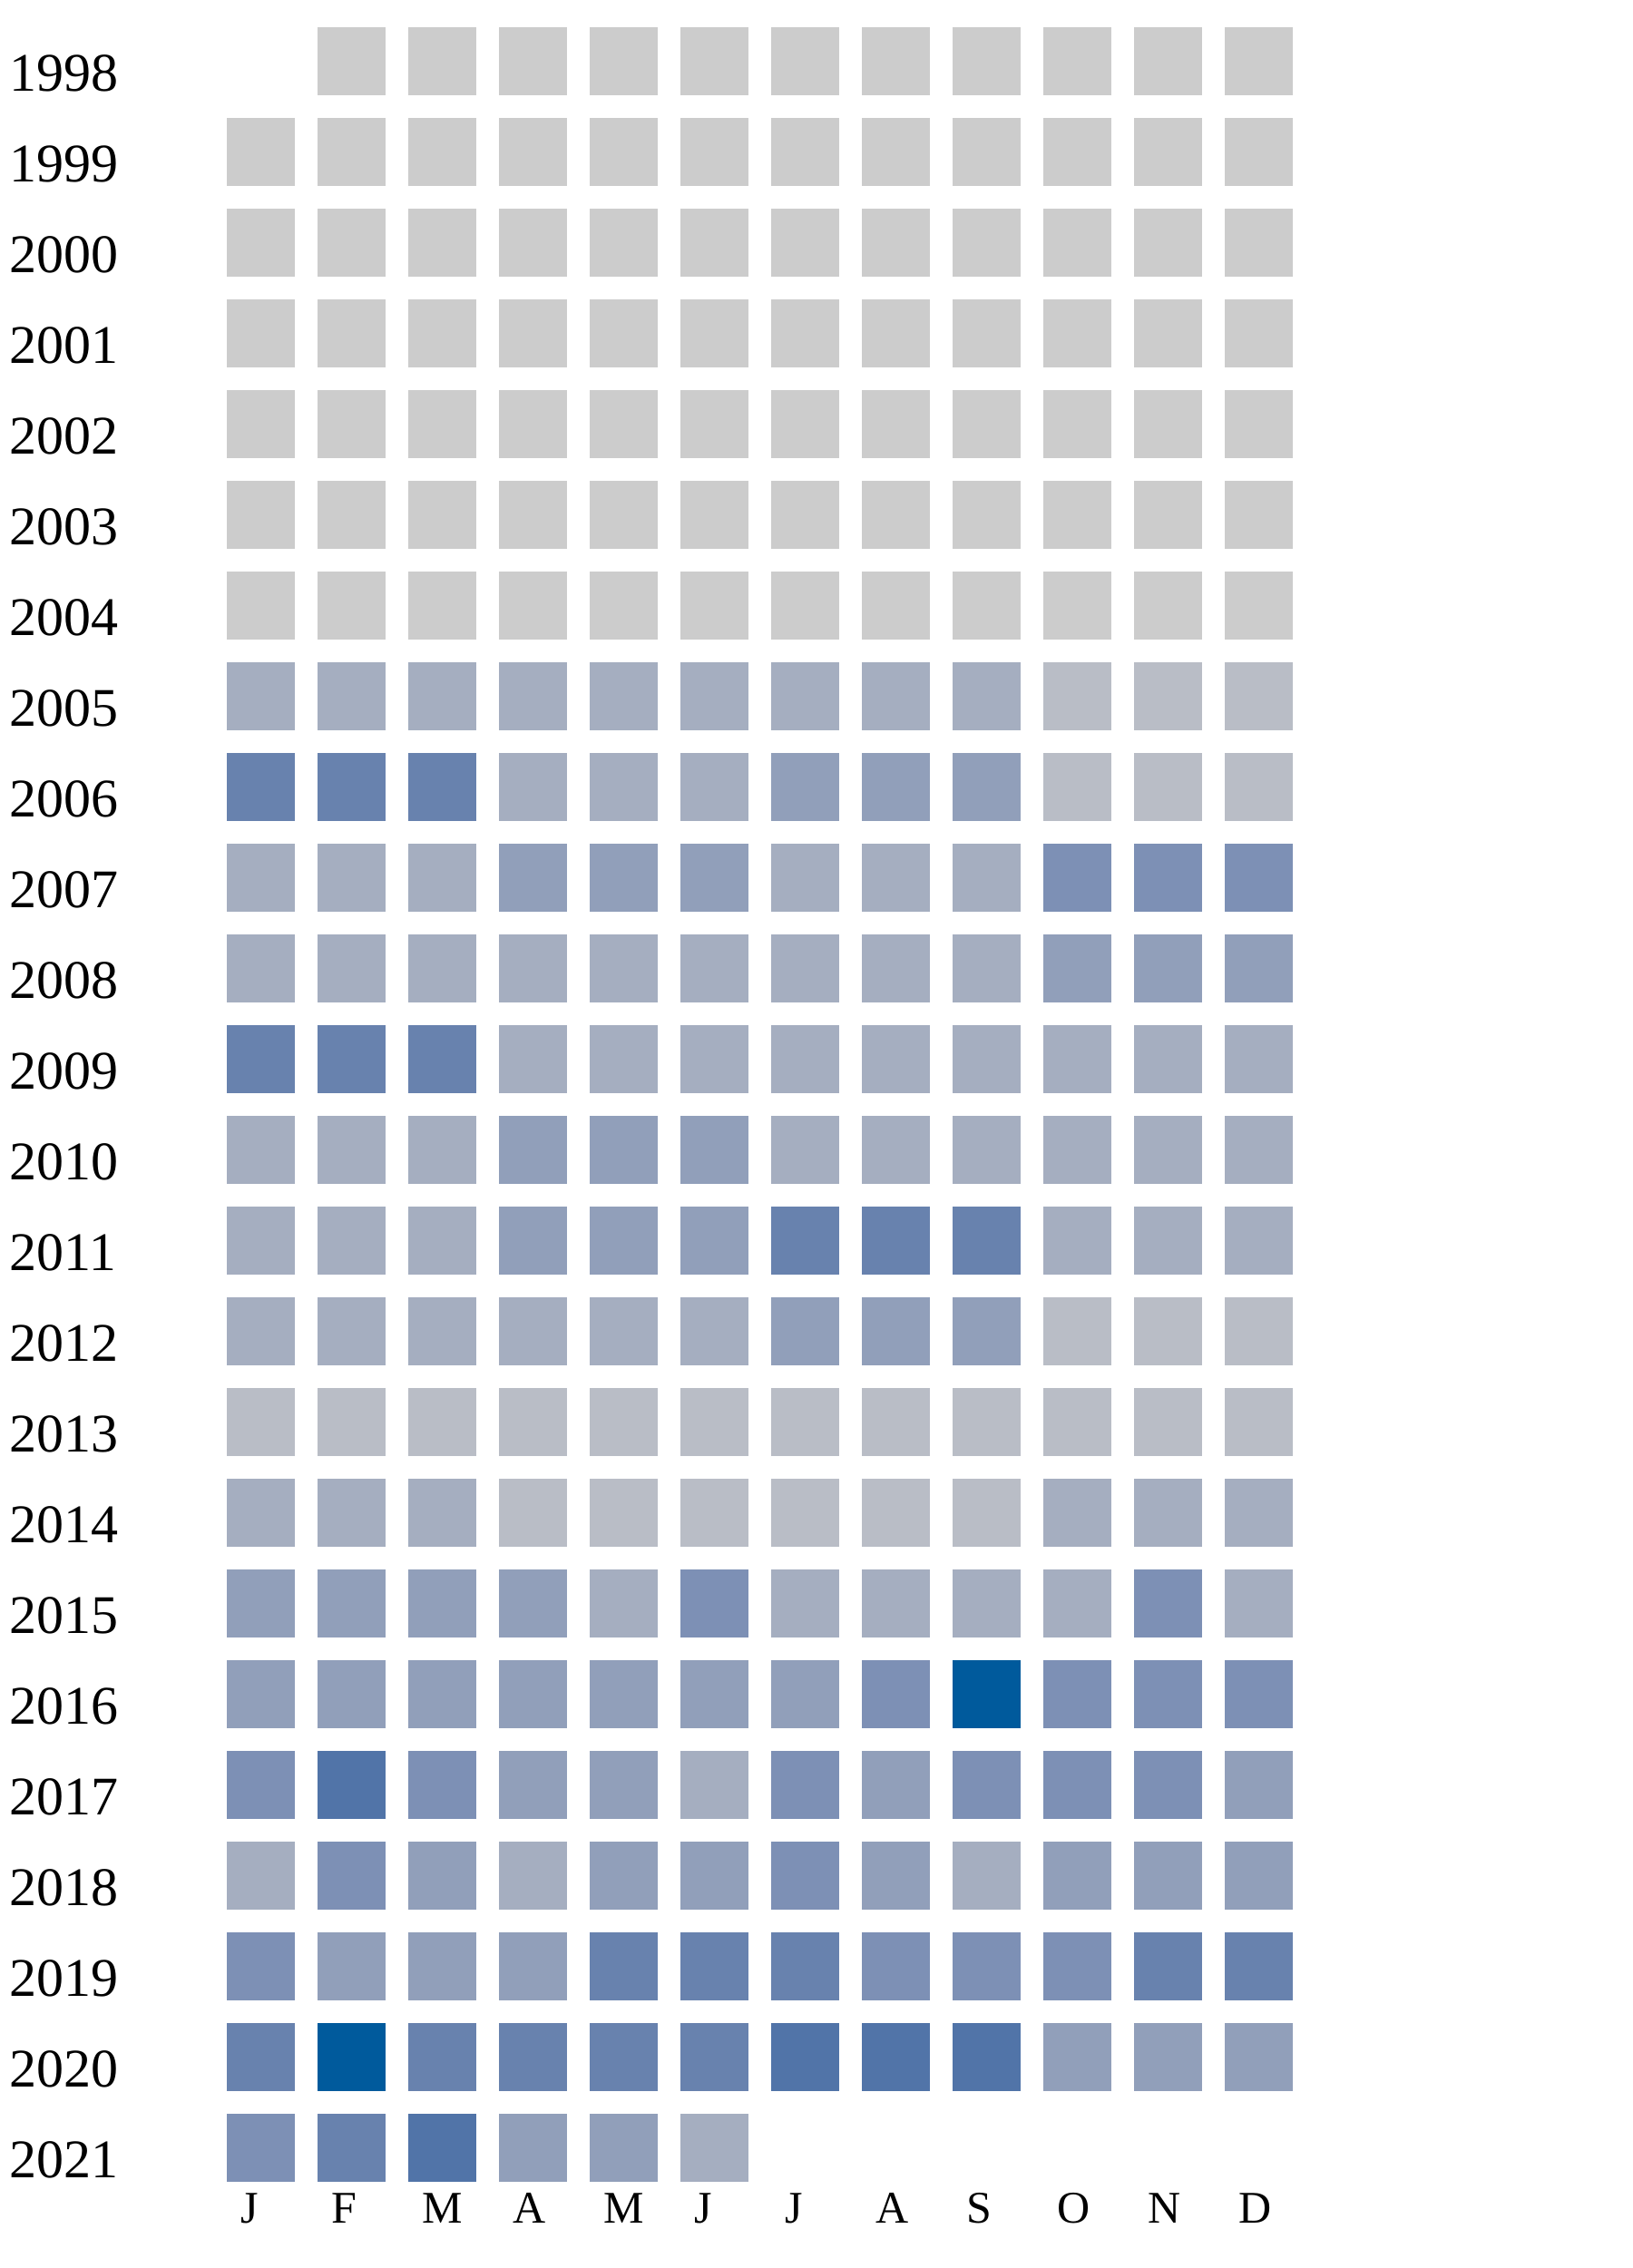
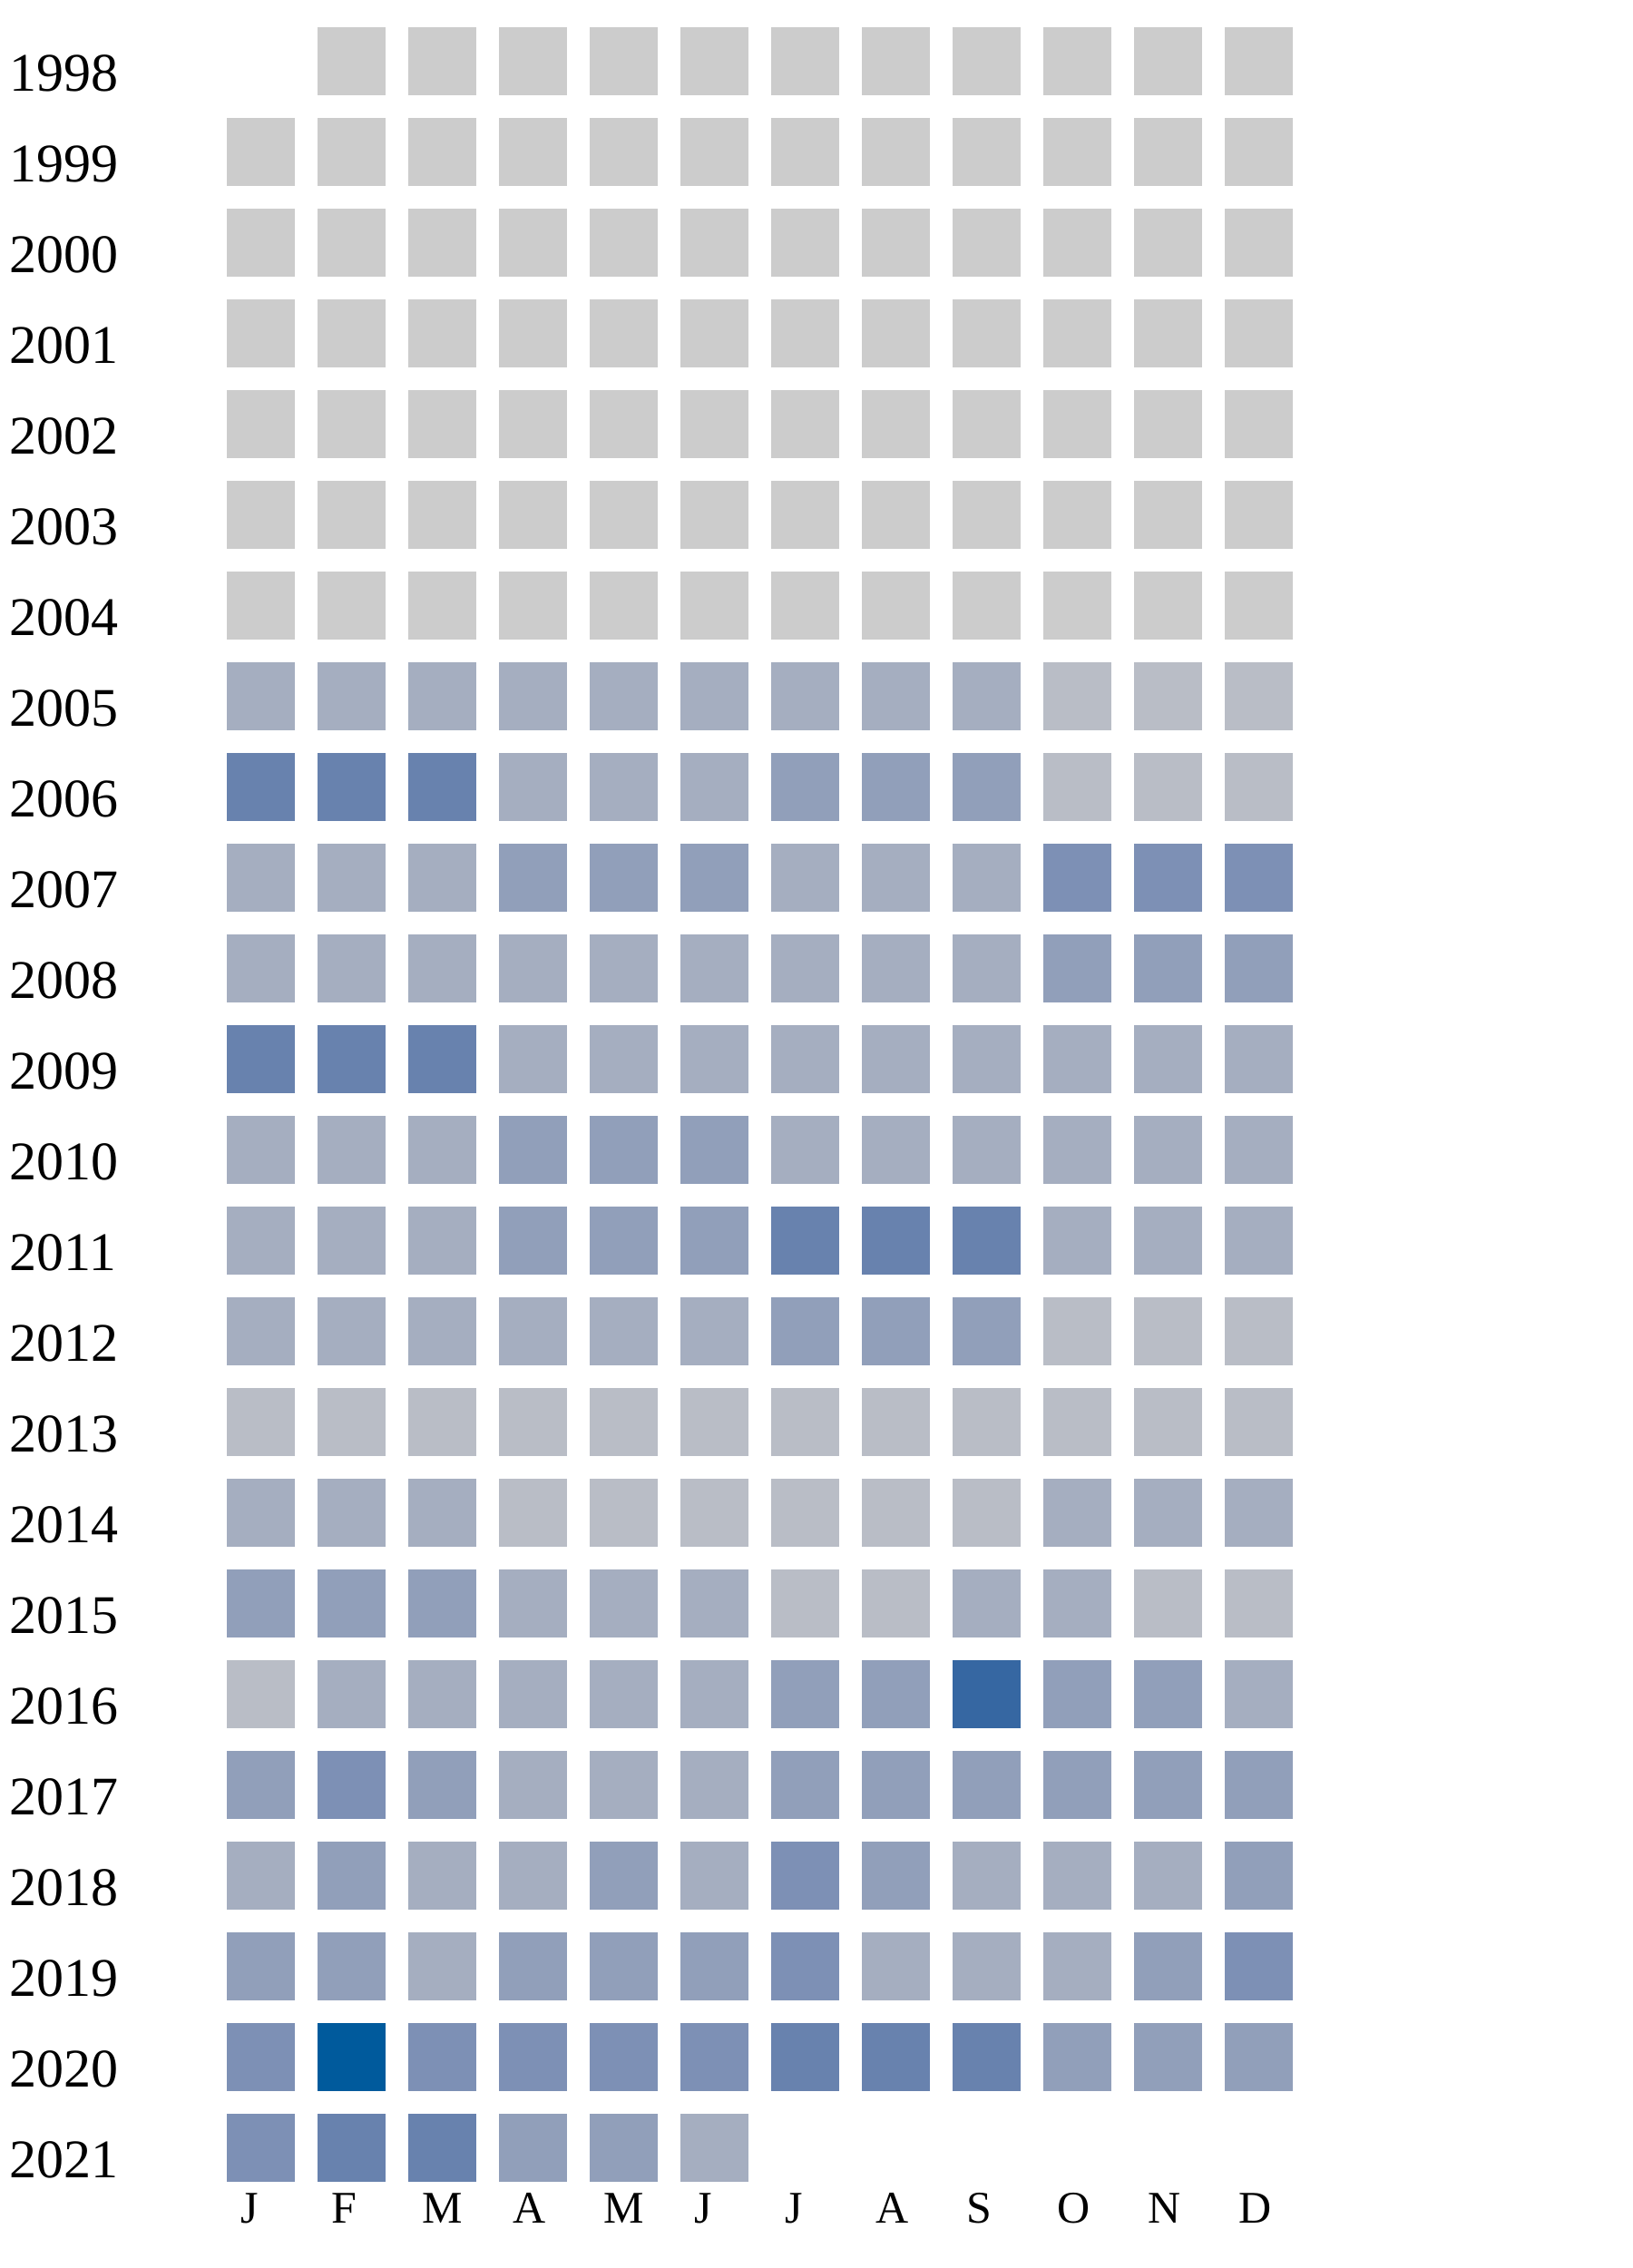
<svg xmlns="http://www.w3.org/2000/svg" width="360" height="500">
  <g transform="translate(0 0)">
    <text x="2" y="20">1998</text>
    <rect x="70" y="6" width="15" height="15" fill="#cccccc" />
    <rect x="90" y="6" width="15" height="15" fill="#cccccc" />
    <rect x="110" y="6" width="15" height="15" fill="#cccccc" />
    <rect x="130" y="6" width="15" height="15" fill="#cccccc" />
    <rect x="150" y="6" width="15" height="15" fill="#cccccc" />
    <rect x="170" y="6" width="15" height="15" fill="#cccccc" />
    <rect x="190" y="6" width="15" height="15" fill="#cccccc" />
    <rect x="210" y="6" width="15" height="15" fill="#cccccc" />
    <rect x="230" y="6" width="15" height="15" fill="#cccccc" />
    <rect x="250" y="6" width="15" height="15" fill="#cccccc" />
    <rect x="270" y="6" width="15" height="15" fill="#cccccc" />
  </g>
  <g transform="translate(0 20)">
    <text x="2" y="20">1999</text>
    <rect x="50" y="6" width="15" height="15" fill="#cccccc" />
    <rect x="70" y="6" width="15" height="15" fill="#cccccc" />
    <rect x="90" y="6" width="15" height="15" fill="#cccccc" />
    <rect x="110" y="6" width="15" height="15" fill="#cccccc" />
    <rect x="130" y="6" width="15" height="15" fill="#cccccc" />
    <rect x="150" y="6" width="15" height="15" fill="#cccccc" />
    <rect x="170" y="6" width="15" height="15" fill="#cccccc" />
    <rect x="190" y="6" width="15" height="15" fill="#cccccc" />
    <rect x="210" y="6" width="15" height="15" fill="#cccccc" />
    <rect x="230" y="6" width="15" height="15" fill="#cccccc" />
    <rect x="250" y="6" width="15" height="15" fill="#cccccc" />
    <rect x="270" y="6" width="15" height="15" fill="#cccccc" />
  </g>
  <g transform="translate(0 40)">
    <text x="2" y="20">2000</text>
    <rect x="50" y="6" width="15" height="15" fill="#cccccc" />
    <rect x="70" y="6" width="15" height="15" fill="#cccccc" />
    <rect x="90" y="6" width="15" height="15" fill="#cccccc" />
    <rect x="110" y="6" width="15" height="15" fill="#cccccc" />
    <rect x="130" y="6" width="15" height="15" fill="#cccccc" />
    <rect x="150" y="6" width="15" height="15" fill="#cccccc" />
    <rect x="170" y="6" width="15" height="15" fill="#cccccc" />
    <rect x="190" y="6" width="15" height="15" fill="#cccccc" />
    <rect x="210" y="6" width="15" height="15" fill="#cccccc" />
    <rect x="230" y="6" width="15" height="15" fill="#cccccc" />
    <rect x="250" y="6" width="15" height="15" fill="#cccccc" />
    <rect x="270" y="6" width="15" height="15" fill="#cccccc" />
  </g>
  <g transform="translate(0 60)">
    <text x="2" y="20">2001</text>
    <rect x="50" y="6" width="15" height="15" fill="#cccccc" />
    <rect x="70" y="6" width="15" height="15" fill="#cccccc" />
    <rect x="90" y="6" width="15" height="15" fill="#cccccc" />
    <rect x="110" y="6" width="15" height="15" fill="#cccccc" />
    <rect x="130" y="6" width="15" height="15" fill="#cccccc" />
    <rect x="150" y="6" width="15" height="15" fill="#cccccc" />
    <rect x="170" y="6" width="15" height="15" fill="#cccccc" />
    <rect x="190" y="6" width="15" height="15" fill="#cccccc" />
    <rect x="210" y="6" width="15" height="15" fill="#cccccc" />
    <rect x="230" y="6" width="15" height="15" fill="#cccccc" />
    <rect x="250" y="6" width="15" height="15" fill="#cccccc" />
    <rect x="270" y="6" width="15" height="15" fill="#cccccc" />
  </g>
  <g transform="translate(0 80)">
    <text x="2" y="20">2002</text>
    <rect x="50" y="6" width="15" height="15" fill="#cccccc" />
    <rect x="70" y="6" width="15" height="15" fill="#cccccc" />
    <rect x="90" y="6" width="15" height="15" fill="#cccccc" />
    <rect x="110" y="6" width="15" height="15" fill="#cccccc" />
    <rect x="130" y="6" width="15" height="15" fill="#cccccc" />
    <rect x="150" y="6" width="15" height="15" fill="#cccccc" />
    <rect x="170" y="6" width="15" height="15" fill="#cccccc" />
    <rect x="190" y="6" width="15" height="15" fill="#cccccc" />
    <rect x="210" y="6" width="15" height="15" fill="#cccccc" />
    <rect x="230" y="6" width="15" height="15" fill="#cccccc" />
    <rect x="250" y="6" width="15" height="15" fill="#cccccc" />
    <rect x="270" y="6" width="15" height="15" fill="#cccccc" />
  </g>
  <g transform="translate(0 100)">
    <text x="2" y="20">2003</text>
    <rect x="50" y="6" width="15" height="15" fill="#cccccc" />
    <rect x="70" y="6" width="15" height="15" fill="#cccccc" />
    <rect x="90" y="6" width="15" height="15" fill="#cccccc" />
    <rect x="110" y="6" width="15" height="15" fill="#cccccc" />
    <rect x="130" y="6" width="15" height="15" fill="#cccccc" />
    <rect x="150" y="6" width="15" height="15" fill="#cccccc" />
    <rect x="170" y="6" width="15" height="15" fill="#cccccc" />
    <rect x="190" y="6" width="15" height="15" fill="#cccccc" />
    <rect x="210" y="6" width="15" height="15" fill="#cccccc" />
    <rect x="230" y="6" width="15" height="15" fill="#cccccc" />
    <rect x="250" y="6" width="15" height="15" fill="#cccccc" />
    <rect x="270" y="6" width="15" height="15" fill="#cccccc" />
  </g>
  <g transform="translate(0 120)">
    <text x="2" y="20">2004</text>
    <rect x="50" y="6" width="15" height="15" fill="#cccccc" />
    <rect x="70" y="6" width="15" height="15" fill="#cccccc" />
    <rect x="90" y="6" width="15" height="15" fill="#cccccc" />
    <rect x="110" y="6" width="15" height="15" fill="#cccccc" />
    <rect x="130" y="6" width="15" height="15" fill="#cccccc" />
    <rect x="150" y="6" width="15" height="15" fill="#cccccc" />
    <rect x="170" y="6" width="15" height="15" fill="#cccccc" />
    <rect x="190" y="6" width="15" height="15" fill="#cccccc" />
    <rect x="210" y="6" width="15" height="15" fill="#cccccc" />
    <rect x="230" y="6" width="15" height="15" fill="#cccccc" />
    <rect x="250" y="6" width="15" height="15" fill="#cccccc" />
    <rect x="270" y="6" width="15" height="15" fill="#cccccc" />
  </g>
  <g transform="translate(0 140)">
    <text x="2" y="20">2005</text>
    <rect x="50" y="6" width="15" height="15" fill="#a5aec0" />
    <rect x="70" y="6" width="15" height="15" fill="#a5aec0" />
    <rect x="90" y="6" width="15" height="15" fill="#a5aec0" />
    <rect x="110" y="6" width="15" height="15" fill="#a5aec0" />
    <rect x="130" y="6" width="15" height="15" fill="#a5aec0" />
    <rect x="150" y="6" width="15" height="15" fill="#a5aec0" />
    <rect x="170" y="6" width="15" height="15" fill="#a5aec0" />
    <rect x="190" y="6" width="15" height="15" fill="#a5aec0" />
    <rect x="210" y="6" width="15" height="15" fill="#a5aec0" />
    <rect x="230" y="6" width="15" height="15" fill="#b9bdc6" />
    <rect x="250" y="6" width="15" height="15" fill="#b9bdc6" />
    <rect x="270" y="6" width="15" height="15" fill="#b9bdc6" />
  </g>
  <g transform="translate(0 160)">
    <text x="2" y="20">2006</text>
    <rect x="50" y="6" width="15" height="15" fill="#6882ae" />
    <rect x="70" y="6" width="15" height="15" fill="#6882ae" />
    <rect x="90" y="6" width="15" height="15" fill="#6882ae" />
    <rect x="110" y="6" width="15" height="15" fill="#a5aec0" />
    <rect x="130" y="6" width="15" height="15" fill="#a5aec0" />
    <rect x="150" y="6" width="15" height="15" fill="#a5aec0" />
    <rect x="170" y="6" width="15" height="15" fill="#919fba" />
    <rect x="190" y="6" width="15" height="15" fill="#919fba" />
    <rect x="210" y="6" width="15" height="15" fill="#919fba" />
    <rect x="230" y="6" width="15" height="15" fill="#b9bdc6" />
    <rect x="250" y="6" width="15" height="15" fill="#b9bdc6" />
    <rect x="270" y="6" width="15" height="15" fill="#b9bdc6" />
  </g>
  <g transform="translate(0 180)">
    <text x="2" y="20">2007</text>
    <rect x="50" y="6" width="15" height="15" fill="#a5aec0" />
    <rect x="70" y="6" width="15" height="15" fill="#a5aec0" />
    <rect x="90" y="6" width="15" height="15" fill="#a5aec0" />
    <rect x="110" y="6" width="15" height="15" fill="#919fba" />
    <rect x="130" y="6" width="15" height="15" fill="#919fba" />
    <rect x="150" y="6" width="15" height="15" fill="#919fba" />
    <rect x="170" y="6" width="15" height="15" fill="#a5aec0" />
    <rect x="190" y="6" width="15" height="15" fill="#a5aec0" />
    <rect x="210" y="6" width="15" height="15" fill="#a5aec0" />
    <rect x="230" y="6" width="15" height="15" fill="#7d90b5" />
    <rect x="250" y="6" width="15" height="15" fill="#7d90b5" />
    <rect x="270" y="6" width="15" height="15" fill="#7d90b5" />
  </g>
  <g transform="translate(0 200)">
    <text x="2" y="20">2008</text>
    <rect x="50" y="6" width="15" height="15" fill="#a5aec0" />
    <rect x="70" y="6" width="15" height="15" fill="#a5aec0" />
    <rect x="90" y="6" width="15" height="15" fill="#a5aec0" />
    <rect x="110" y="6" width="15" height="15" fill="#a5aec0" />
    <rect x="130" y="6" width="15" height="15" fill="#a5aec0" />
    <rect x="150" y="6" width="15" height="15" fill="#a5aec0" />
    <rect x="170" y="6" width="15" height="15" fill="#a5aec0" />
    <rect x="190" y="6" width="15" height="15" fill="#a5aec0" />
    <rect x="210" y="6" width="15" height="15" fill="#a5aec0" />
    <rect x="230" y="6" width="15" height="15" fill="#919fba" />
    <rect x="250" y="6" width="15" height="15" fill="#919fba" />
    <rect x="270" y="6" width="15" height="15" fill="#919fba" />
  </g>
  <g transform="translate(0 220)">
    <text x="2" y="20">2009</text>
    <rect x="50" y="6" width="15" height="15" fill="#6882ae" />
    <rect x="70" y="6" width="15" height="15" fill="#6882ae" />
    <rect x="90" y="6" width="15" height="15" fill="#6882ae" />
    <rect x="110" y="6" width="15" height="15" fill="#a5aec0" />
    <rect x="130" y="6" width="15" height="15" fill="#a5aec0" />
    <rect x="150" y="6" width="15" height="15" fill="#a5aec0" />
    <rect x="170" y="6" width="15" height="15" fill="#a5aec0" />
    <rect x="190" y="6" width="15" height="15" fill="#a5aec0" />
    <rect x="210" y="6" width="15" height="15" fill="#a5aec0" />
    <rect x="230" y="6" width="15" height="15" fill="#a5aec0" />
    <rect x="250" y="6" width="15" height="15" fill="#a5aec0" />
    <rect x="270" y="6" width="15" height="15" fill="#a5aec0" />
  </g>
  <g transform="translate(0 240)">
    <text x="2" y="20">2010</text>
    <rect x="50" y="6" width="15" height="15" fill="#a5aec0" />
    <rect x="70" y="6" width="15" height="15" fill="#a5aec0" />
    <rect x="90" y="6" width="15" height="15" fill="#a5aec0" />
    <rect x="110" y="6" width="15" height="15" fill="#919fba" />
    <rect x="130" y="6" width="15" height="15" fill="#919fba" />
    <rect x="150" y="6" width="15" height="15" fill="#919fba" />
    <rect x="170" y="6" width="15" height="15" fill="#a5aec0" />
    <rect x="190" y="6" width="15" height="15" fill="#a5aec0" />
    <rect x="210" y="6" width="15" height="15" fill="#a5aec0" />
    <rect x="230" y="6" width="15" height="15" fill="#a5aec0" />
    <rect x="250" y="6" width="15" height="15" fill="#a5aec0" />
    <rect x="270" y="6" width="15" height="15" fill="#a5aec0" />
  </g>
  <g transform="translate(0 260)">
    <text x="2" y="20">2011</text>
    <rect x="50" y="6" width="15" height="15" fill="#a5aec0" />
    <rect x="70" y="6" width="15" height="15" fill="#a5aec0" />
    <rect x="90" y="6" width="15" height="15" fill="#a5aec0" />
    <rect x="110" y="6" width="15" height="15" fill="#919fba" />
    <rect x="130" y="6" width="15" height="15" fill="#919fba" />
    <rect x="150" y="6" width="15" height="15" fill="#919fba" />
    <rect x="170" y="6" width="15" height="15" fill="#6882ae" />
    <rect x="190" y="6" width="15" height="15" fill="#6882ae" />
    <rect x="210" y="6" width="15" height="15" fill="#6882ae" />
    <rect x="230" y="6" width="15" height="15" fill="#a5aec0" />
    <rect x="250" y="6" width="15" height="15" fill="#a5aec0" />
    <rect x="270" y="6" width="15" height="15" fill="#a5aec0" />
  </g>
  <g transform="translate(0 280)">
    <text x="2" y="20">2012</text>
    <rect x="50" y="6" width="15" height="15" fill="#a5aec0" />
    <rect x="70" y="6" width="15" height="15" fill="#a5aec0" />
    <rect x="90" y="6" width="15" height="15" fill="#a5aec0" />
    <rect x="110" y="6" width="15" height="15" fill="#a5aec0" />
    <rect x="130" y="6" width="15" height="15" fill="#a5aec0" />
    <rect x="150" y="6" width="15" height="15" fill="#a5aec0" />
    <rect x="170" y="6" width="15" height="15" fill="#919fba" />
    <rect x="190" y="6" width="15" height="15" fill="#919fba" />
    <rect x="210" y="6" width="15" height="15" fill="#919fba" />
    <rect x="230" y="6" width="15" height="15" fill="#b9bdc6" />
    <rect x="250" y="6" width="15" height="15" fill="#b9bdc6" />
    <rect x="270" y="6" width="15" height="15" fill="#b9bdc6" />
  </g>
  <g transform="translate(0 300)">
    <text x="2" y="20">2013</text>
    <rect x="50" y="6" width="15" height="15" fill="#b9bdc6" />
    <rect x="70" y="6" width="15" height="15" fill="#b9bdc6" />
    <rect x="90" y="6" width="15" height="15" fill="#b9bdc6" />
    <rect x="110" y="6" width="15" height="15" fill="#b9bdc6" />
    <rect x="130" y="6" width="15" height="15" fill="#b9bdc6" />
    <rect x="150" y="6" width="15" height="15" fill="#b9bdc6" />
    <rect x="170" y="6" width="15" height="15" fill="#b9bdc6" />
    <rect x="190" y="6" width="15" height="15" fill="#b9bdc6" />
    <rect x="210" y="6" width="15" height="15" fill="#b9bdc6" />
    <rect x="230" y="6" width="15" height="15" fill="#b9bdc6" />
    <rect x="250" y="6" width="15" height="15" fill="#b9bdc6" />
    <rect x="270" y="6" width="15" height="15" fill="#b9bdc6" />
  </g>
  <g transform="translate(0 320)">
    <text x="2" y="20">2014</text>
    <rect x="50" y="6" width="15" height="15" fill="#a5aec0" />
    <rect x="70" y="6" width="15" height="15" fill="#a5aec0" />
    <rect x="90" y="6" width="15" height="15" fill="#a5aec0" />
    <rect x="110" y="6" width="15" height="15" fill="#b9bdc6" />
    <rect x="130" y="6" width="15" height="15" fill="#b9bdc6" />
    <rect x="150" y="6" width="15" height="15" fill="#b9bdc6" />
    <rect x="170" y="6" width="15" height="15" fill="#b9bdc6" />
    <rect x="190" y="6" width="15" height="15" fill="#b9bdc6" />
    <rect x="210" y="6" width="15" height="15" fill="#b9bdc6" />
    <rect x="230" y="6" width="15" height="15" fill="#a5aec0" />
    <rect x="250" y="6" width="15" height="15" fill="#a5aec0" />
    <rect x="270" y="6" width="15" height="15" fill="#a5aec0" />
  </g>
  <g transform="translate(0 340)">
    <text x="2" y="20">2015</text>
    <rect x="50" y="6" width="15" height="15" fill="#919fba" />
    <rect x="70" y="6" width="15" height="15" fill="#919fba" />
    <rect x="90" y="6" width="15" height="15" fill="#919fba" />
-     <rect x="110" y="6" width="15" height="15" fill="#919fba" />
-     <rect x="130" y="6" width="15" height="15" fill="#a5aec0" />
-     <rect x="150" y="6" width="15" height="15" fill="#7d90b5" />
-     <rect x="170" y="6" width="15" height="15" fill="#a5aec0" />
-     <rect x="190" y="6" width="15" height="15" fill="#a5aec0" />
-     <rect x="210" y="6" width="15" height="15" fill="#a5aec0" />
-     <rect x="230" y="6" width="15" height="15" fill="#a5aec0" />
-     <rect x="250" y="6" width="15" height="15" fill="#7d90b5" />
-     <rect x="270" y="6" width="15" height="15" fill="#a5aec0" />
+     <rect x="110" y="6" width="15" height="15" fill="#a5aec0" />
+     <rect x="130" y="6" width="15" height="15" fill="#a5aec0" />
+     <rect x="150" y="6" width="15" height="15" fill="#a5aec0" />
+     <rect x="170" y="6" width="15" height="15" fill="#b9bdc6" />
+     <rect x="190" y="6" width="15" height="15" fill="#b9bdc6" />
+     <rect x="210" y="6" width="15" height="15" fill="#a5aec0" />
+     <rect x="230" y="6" width="15" height="15" fill="#a5aec0" />
+     <rect x="250" y="6" width="15" height="15" fill="#b9bdc6" />
+     <rect x="270" y="6" width="15" height="15" fill="#b9bdc6" />
  </g>
  <g transform="translate(0 360)">
    <text x="2" y="20">2016</text>
+     <rect x="50" y="6" width="15" height="15" fill="#b9bdc6" />
+     <rect x="70" y="6" width="15" height="15" fill="#a5aec0" />
+     <rect x="90" y="6" width="15" height="15" fill="#a5aec0" />
+     <rect x="110" y="6" width="15" height="15" fill="#a5aec0" />
+     <rect x="130" y="6" width="15" height="15" fill="#a5aec0" />
+     <rect x="150" y="6" width="15" height="15" fill="#a5aec0" />
+     <rect x="170" y="6" width="15" height="15" fill="#919fba" />
+     <rect x="190" y="6" width="15" height="15" fill="#919fba" />
+     <rect x="210" y="6" width="15" height="15" fill="#3667a2" />
+     <rect x="230" y="6" width="15" height="15" fill="#919fba" />
+     <rect x="250" y="6" width="15" height="15" fill="#919fba" />
+     <rect x="270" y="6" width="15" height="15" fill="#a5aec0" />
+   </g>
+   <g transform="translate(0 380)">
+     <text x="2" y="20">2017</text>
+     <rect x="50" y="6" width="15" height="15" fill="#919fba" />
+     <rect x="70" y="6" width="15" height="15" fill="#7d90b5" />
+     <rect x="90" y="6" width="15" height="15" fill="#919fba" />
+     <rect x="110" y="6" width="15" height="15" fill="#a5aec0" />
+     <rect x="130" y="6" width="15" height="15" fill="#a5aec0" />
+     <rect x="150" y="6" width="15" height="15" fill="#a5aec0" />
+     <rect x="170" y="6" width="15" height="15" fill="#919fba" />
+     <rect x="190" y="6" width="15" height="15" fill="#919fba" />
+     <rect x="210" y="6" width="15" height="15" fill="#919fba" />
+     <rect x="230" y="6" width="15" height="15" fill="#919fba" />
+     <rect x="250" y="6" width="15" height="15" fill="#919fba" />
+     <rect x="270" y="6" width="15" height="15" fill="#919fba" />
+   </g>
+   <g transform="translate(0 400)">
+     <text x="2" y="20">2018</text>
+     <rect x="50" y="6" width="15" height="15" fill="#a5aec0" />
+     <rect x="70" y="6" width="15" height="15" fill="#919fba" />
+     <rect x="90" y="6" width="15" height="15" fill="#a5aec0" />
+     <rect x="110" y="6" width="15" height="15" fill="#a5aec0" />
+     <rect x="130" y="6" width="15" height="15" fill="#919fba" />
+     <rect x="150" y="6" width="15" height="15" fill="#a5aec0" />
+     <rect x="170" y="6" width="15" height="15" fill="#7d90b5" />
+     <rect x="190" y="6" width="15" height="15" fill="#919fba" />
+     <rect x="210" y="6" width="15" height="15" fill="#a5aec0" />
+     <rect x="230" y="6" width="15" height="15" fill="#a5aec0" />
+     <rect x="250" y="6" width="15" height="15" fill="#a5aec0" />
+     <rect x="270" y="6" width="15" height="15" fill="#919fba" />
+   </g>
+   <g transform="translate(0 420)">
+     <text x="2" y="20">2019</text>
    <rect x="50" y="6" width="15" height="15" fill="#919fba" />
    <rect x="70" y="6" width="15" height="15" fill="#919fba" />
-     <rect x="90" y="6" width="15" height="15" fill="#919fba" />
-     <rect x="110" y="6" width="15" height="15" fill="#919fba" />
-     <rect x="130" y="6" width="15" height="15" fill="#919fba" />
-     <rect x="150" y="6" width="15" height="15" fill="#919fba" />
-     <rect x="170" y="6" width="15" height="15" fill="#919fba" />
-     <rect x="190" y="6" width="15" height="15" fill="#7d90b5" />
-     <rect x="210" y="6" width="15" height="15" fill="#005a9c" />
-     <rect x="230" y="6" width="15" height="15" fill="#7d90b5" />
-     <rect x="250" y="6" width="15" height="15" fill="#7d90b5" />
-     <rect x="270" y="6" width="15" height="15" fill="#7d90b5" />
-   </g>
-   <g transform="translate(0 380)">
-     <text x="2" y="20">2017</text>
-     <rect x="50" y="6" width="15" height="15" fill="#7d90b5" />
-     <rect x="70" y="6" width="15" height="15" fill="#5174a8" />
-     <rect x="90" y="6" width="15" height="15" fill="#7d90b5" />
-     <rect x="110" y="6" width="15" height="15" fill="#919fba" />
-     <rect x="130" y="6" width="15" height="15" fill="#919fba" />
-     <rect x="150" y="6" width="15" height="15" fill="#a5aec0" />
-     <rect x="170" y="6" width="15" height="15" fill="#7d90b5" />
-     <rect x="190" y="6" width="15" height="15" fill="#919fba" />
-     <rect x="210" y="6" width="15" height="15" fill="#7d90b5" />
-     <rect x="230" y="6" width="15" height="15" fill="#7d90b5" />
-     <rect x="250" y="6" width="15" height="15" fill="#7d90b5" />
-     <rect x="270" y="6" width="15" height="15" fill="#919fba" />
-   </g>
-   <g transform="translate(0 400)">
-     <text x="2" y="20">2018</text>
-     <rect x="50" y="6" width="15" height="15" fill="#a5aec0" />
-     <rect x="70" y="6" width="15" height="15" fill="#7d90b5" />
-     <rect x="90" y="6" width="15" height="15" fill="#919fba" />
-     <rect x="110" y="6" width="15" height="15" fill="#a5aec0" />
+     <rect x="90" y="6" width="15" height="15" fill="#a5aec0" />
+     <rect x="110" y="6" width="15" height="15" fill="#919fba" />
    <rect x="130" y="6" width="15" height="15" fill="#919fba" />
    <rect x="150" y="6" width="15" height="15" fill="#919fba" />
    <rect x="170" y="6" width="15" height="15" fill="#7d90b5" />
-     <rect x="190" y="6" width="15" height="15" fill="#919fba" />
-     <rect x="210" y="6" width="15" height="15" fill="#a5aec0" />
-     <rect x="230" y="6" width="15" height="15" fill="#919fba" />
-     <rect x="250" y="6" width="15" height="15" fill="#919fba" />
-     <rect x="270" y="6" width="15" height="15" fill="#919fba" />
-   </g>
-   <g transform="translate(0 420)">
-     <text x="2" y="20">2019</text>
-     <rect x="50" y="6" width="15" height="15" fill="#7d90b5" />
-     <rect x="70" y="6" width="15" height="15" fill="#919fba" />
-     <rect x="90" y="6" width="15" height="15" fill="#919fba" />
-     <rect x="110" y="6" width="15" height="15" fill="#919fba" />
-     <rect x="130" y="6" width="15" height="15" fill="#6882ae" />
-     <rect x="150" y="6" width="15" height="15" fill="#6882ae" />
-     <rect x="170" y="6" width="15" height="15" fill="#6882ae" />
-     <rect x="190" y="6" width="15" height="15" fill="#7d90b5" />
-     <rect x="210" y="6" width="15" height="15" fill="#7d90b5" />
-     <rect x="230" y="6" width="15" height="15" fill="#7d90b5" />
-     <rect x="250" y="6" width="15" height="15" fill="#6882ae" />
-     <rect x="270" y="6" width="15" height="15" fill="#6882ae" />
+     <rect x="190" y="6" width="15" height="15" fill="#a5aec0" />
+     <rect x="210" y="6" width="15" height="15" fill="#a5aec0" />
+     <rect x="230" y="6" width="15" height="15" fill="#a5aec0" />
+     <rect x="250" y="6" width="15" height="15" fill="#919fba" />
+     <rect x="270" y="6" width="15" height="15" fill="#7d90b5" />
  </g>
  <g transform="translate(0 440)">
    <text x="2" y="20">2020</text>
-     <rect x="50" y="6" width="15" height="15" fill="#6882ae" />
+     <rect x="50" y="6" width="15" height="15" fill="#7d90b5" />
    <rect x="70" y="6" width="15" height="15" fill="#005a9c" />
-     <rect x="90" y="6" width="15" height="15" fill="#6882ae" />
-     <rect x="110" y="6" width="15" height="15" fill="#6882ae" />
-     <rect x="130" y="6" width="15" height="15" fill="#6882ae" />
-     <rect x="150" y="6" width="15" height="15" fill="#6882ae" />
-     <rect x="170" y="6" width="15" height="15" fill="#5174a8" />
-     <rect x="190" y="6" width="15" height="15" fill="#5174a8" />
-     <rect x="210" y="6" width="15" height="15" fill="#5174a8" />
+     <rect x="90" y="6" width="15" height="15" fill="#7d90b5" />
+     <rect x="110" y="6" width="15" height="15" fill="#7d90b5" />
+     <rect x="130" y="6" width="15" height="15" fill="#7d90b5" />
+     <rect x="150" y="6" width="15" height="15" fill="#7d90b5" />
+     <rect x="170" y="6" width="15" height="15" fill="#6882ae" />
+     <rect x="190" y="6" width="15" height="15" fill="#6882ae" />
+     <rect x="210" y="6" width="15" height="15" fill="#6882ae" />
    <rect x="230" y="6" width="15" height="15" fill="#919fba" />
    <rect x="250" y="6" width="15" height="15" fill="#919fba" />
    <rect x="270" y="6" width="15" height="15" fill="#919fba" />
  </g>
  <g transform="translate(0 460)">
    <text x="2" y="20">2021</text>
    <rect x="50" y="6" width="15" height="15" fill="#7d90b5" />
    <rect x="70" y="6" width="15" height="15" fill="#6882ae" />
-     <rect x="90" y="6" width="15" height="15" fill="#5174a8" />
+     <rect x="90" y="6" width="15" height="15" fill="#6882ae" />
    <rect x="110" y="6" width="15" height="15" fill="#919fba" />
    <rect x="130" y="6" width="15" height="15" fill="#919fba" />
    <rect x="150" y="6" width="15" height="15" fill="#a5aec0" />
  </g>
  <text style="font-size: 10px; text-align: center" x="53" y="490">J</text>
  <text style="font-size: 10px; text-align: center" x="73" y="490">F</text>
  <text style="font-size: 10px; text-align: center" x="93" y="490">M</text>
  <text style="font-size: 10px; text-align: center" x="113" y="490">A</text>
  <text style="font-size: 10px; text-align: center" x="133" y="490">M</text>
  <text style="font-size: 10px; text-align: center" x="153" y="490">J</text>
  <text style="font-size: 10px; text-align: center" x="173" y="490">J</text>
  <text style="font-size: 10px; text-align: center" x="193" y="490">A</text>
  <text style="font-size: 10px; text-align: center" x="213" y="490">S</text>
  <text style="font-size: 10px; text-align: center" x="233" y="490">O</text>
  <text style="font-size: 10px; text-align: center" x="253" y="490">N</text>
  <text style="font-size: 10px; text-align: center" x="273" y="490">D</text>
  <text style="font-size: 10px;" x="155" y="509">Less</text>
  <rect fill="#b9bdc6" width="10" height="10" x="180" y="500" />
  <rect fill="#919fba" width="10" height="10" x="195" y="500" />
  <rect fill="#6882ae" width="10" height="10" x="210" y="500" />
  <rect fill="#005a9c" width="10" height="10" x="225" y="500" />
  <text x="240" y="509" style="font-size: 10px;">More</text>
</svg>
